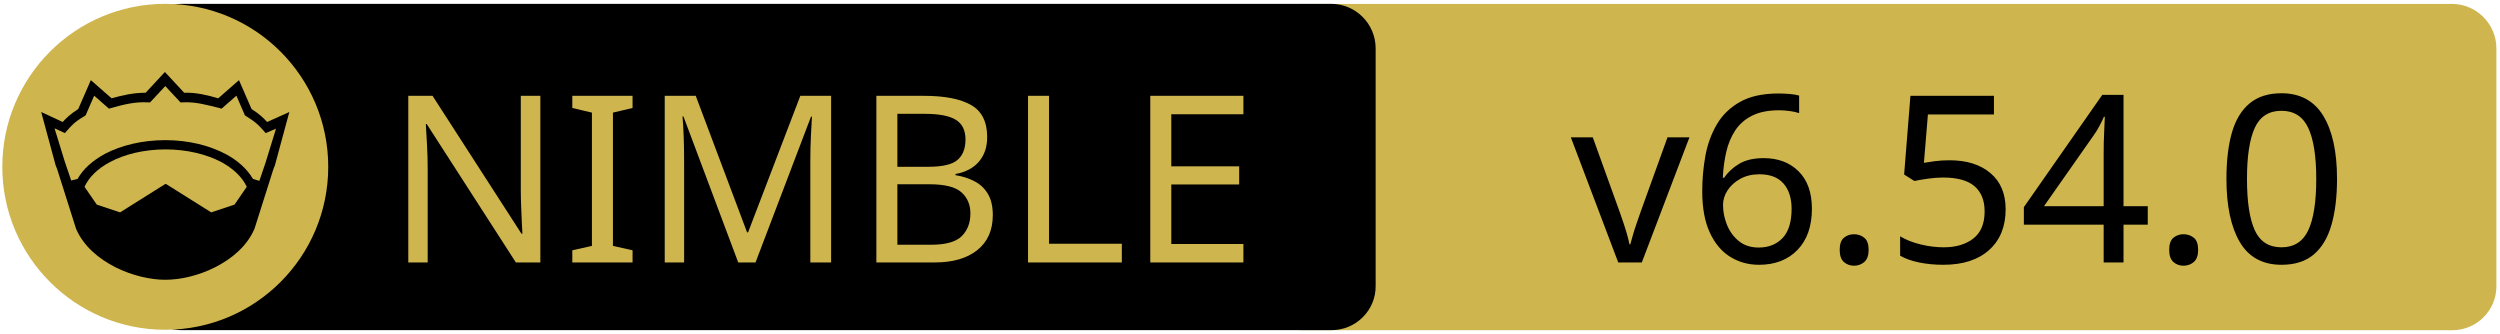
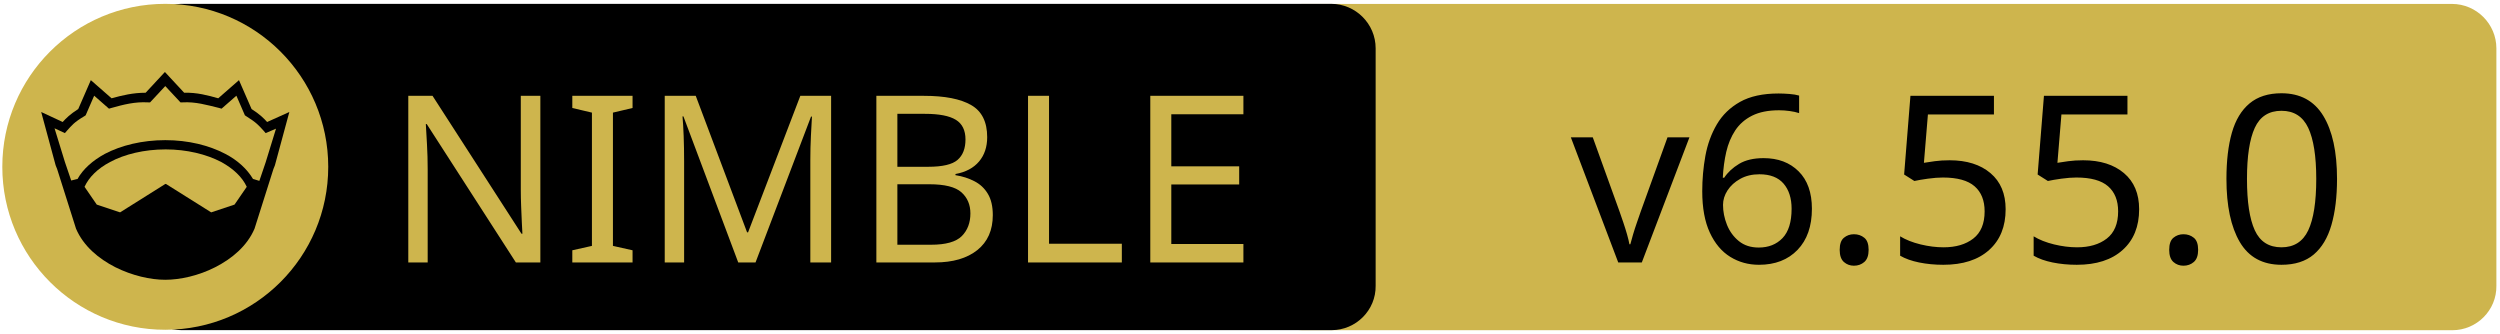
<svg xmlns="http://www.w3.org/2000/svg" xmlns:xlink="http://www.w3.org/1999/xlink" width="675" height="90" xml:space="preserve" version="1.1">
  <a xlink:href="https://github.com/foxoman/ned">
    <g>
      <path fill="#CEB54D" id="svg_15" d="m662.123,89.159l-310.5,0c-6.6,0 -12,-5.4 -12,-12l0,-64.1c0,-6.6 5.4,-12 12,-12l310.4,0c6.6,0 12,5.4 12,12l0,64.1c0.1,6.6 -5.3,12 -11.9,12z" />
      <path id="svg_1" d="m359.524,89.139l-310.5,0c-6.6,0 -12,-5.4 -12,-12l0,-64.1c0,-6.6 5.4,-12 12,-12l310.4,0c6.6,0 12,5.4 12,12l0,64.1c0.1,6.6 -5.3,12 -11.9,12z" />
      <rect id="svg_2" fill="none" height="45.9" width="315.3" class="st0" y="24.539" x="60.224" />
      <circle id="svg_4" fill="#CEB54D" r="44" cy="45.039" cx="44.624" class="st1" />
      <g id="XMLID_4_">
        <path id="svg_5" d="m78.124,30.239l-3.9,14.4l-0.4,1l-5.1,16.1c0,0 0,0 0,0c-2,4.7 -6.1,8.1 -10.6,10.4c-4.5,2.3 -9.5,3.4 -13.5,3.4c-4,0 -8.9,-1.1 -13.5,-3.4c-4.5,-2.3 -8.6,-5.7 -10.6,-10.4c0,0 0,0 0,0l-5.1,-16.1l-0.4,-1l-3.9,-14.4l5.8,2.7c0.9,-1 2,-2.1 4.2,-3.5l3.4,-7.8l5.6,4.9c2.9,-0.8 5.8,-1.5 9.2,-1.5l5.2,-5.6l5.2,5.6c3.4,-0.1 6.4,0.7 9.2,1.5l5.6,-4.9l3.4,7.8c2.2,1.4 3.3,2.5 4.2,3.5l6,-2.7z" />
        <g id="XMLID_6_">
          <g id="svg_6">
            <path id="svg_7" fill="#CEB54D" d="m66.624,50.439l-3.3,4.8l-6.3,2.1l-12.1,-7.6c-0.1,-0.1 -0.3,-0.1 -0.4,0l-12.1,7.6l-6.3,-2.1l-3.3,-4.8c1.2,-2.6 3.5,-4.9 6.9,-6.7c3.9,-2.1 9.2,-3.4 15,-3.4c5.7,0 11,1.3 15,3.4c3.3,1.8 5.7,4.1 6.9,6.7z" class="st1" />
          </g>
          <g id="svg_8" />
        </g>
        <g id="XMLID_5_">
          <g id="svg_9">
            <path id="svg_10" fill="#CEB54D" d="m74.524,34.739l-2.8,9.1l-1.7,5l-1.6,-0.5c0,0 -0.1,0 -0.1,0c-1.6,-2.7 -4.2,-5.1 -7.5,-6.8c-4.4,-2.3 -10,-3.7 -16.2,-3.7c-6.2,0 -11.9,1.4 -16.3,3.7c-3.3,1.8 -5.9,4.1 -7.4,6.8c0,0 -0.1,0 -0.1,0l-1.6,0.4l-1.7,-5l-2.8,-9.1l2.8,1.3l0.6,-0.7c1.2,-1.3 1.8,-2.2 4.7,-3.9l0.3,-0.2l2.3,-5.3l4,3.5l0.7,-0.2c3.2,-0.9 6.3,-1.7 9.8,-1.5l0.6,0l4.1,-4.4l4.1,4.4l0.6,0c3.5,-0.2 6.5,0.7 9.8,1.5l0.7,0.2l4,-3.5l2.3,5.3l0.3,0.2c2.9,1.8 3.5,2.6 4.7,3.9l0.6,0.7l2.8,-1.2z" class="st1" />
          </g>
          <g id="svg_11" />
        </g>
      </g>
      <text x="-442" y="-350.021" id="svg_16" font-size="63px" font-family="'PT Sans Caption', 'Tahoma', 'Helvetica Neue Medium', 'PT Sans', sans-serif" fill="#CEB54D" class="st1 st2 st3" transform="matrix(1 0 0 1 546.13 420.879)">NIMBLE</text>
-       <text x="-122.0" y="-350.012" id="svg_17" font-size="63.012px" font-family="'PT Sans Caption', 'Tahoma', 'Helvetica Neue Medium', 'PT Sans', sans-serif" fill="#000000" class="st1 st2 st3" transform="matrix(1 0 0 1 546.13 420.879)">v6.54.0</text>
+       <text x="-122.0" y="-350.012" id="svg_17" font-size="63.012px" font-family="'PT Sans Caption', 'Tahoma', 'Helvetica Neue Medium', 'PT Sans', sans-serif" fill="#000000" class="st1 st2 st3" transform="matrix(1 0 0 1 546.13 420.879)">v6.55.0</text>
    </g>
  </a>
</svg>
